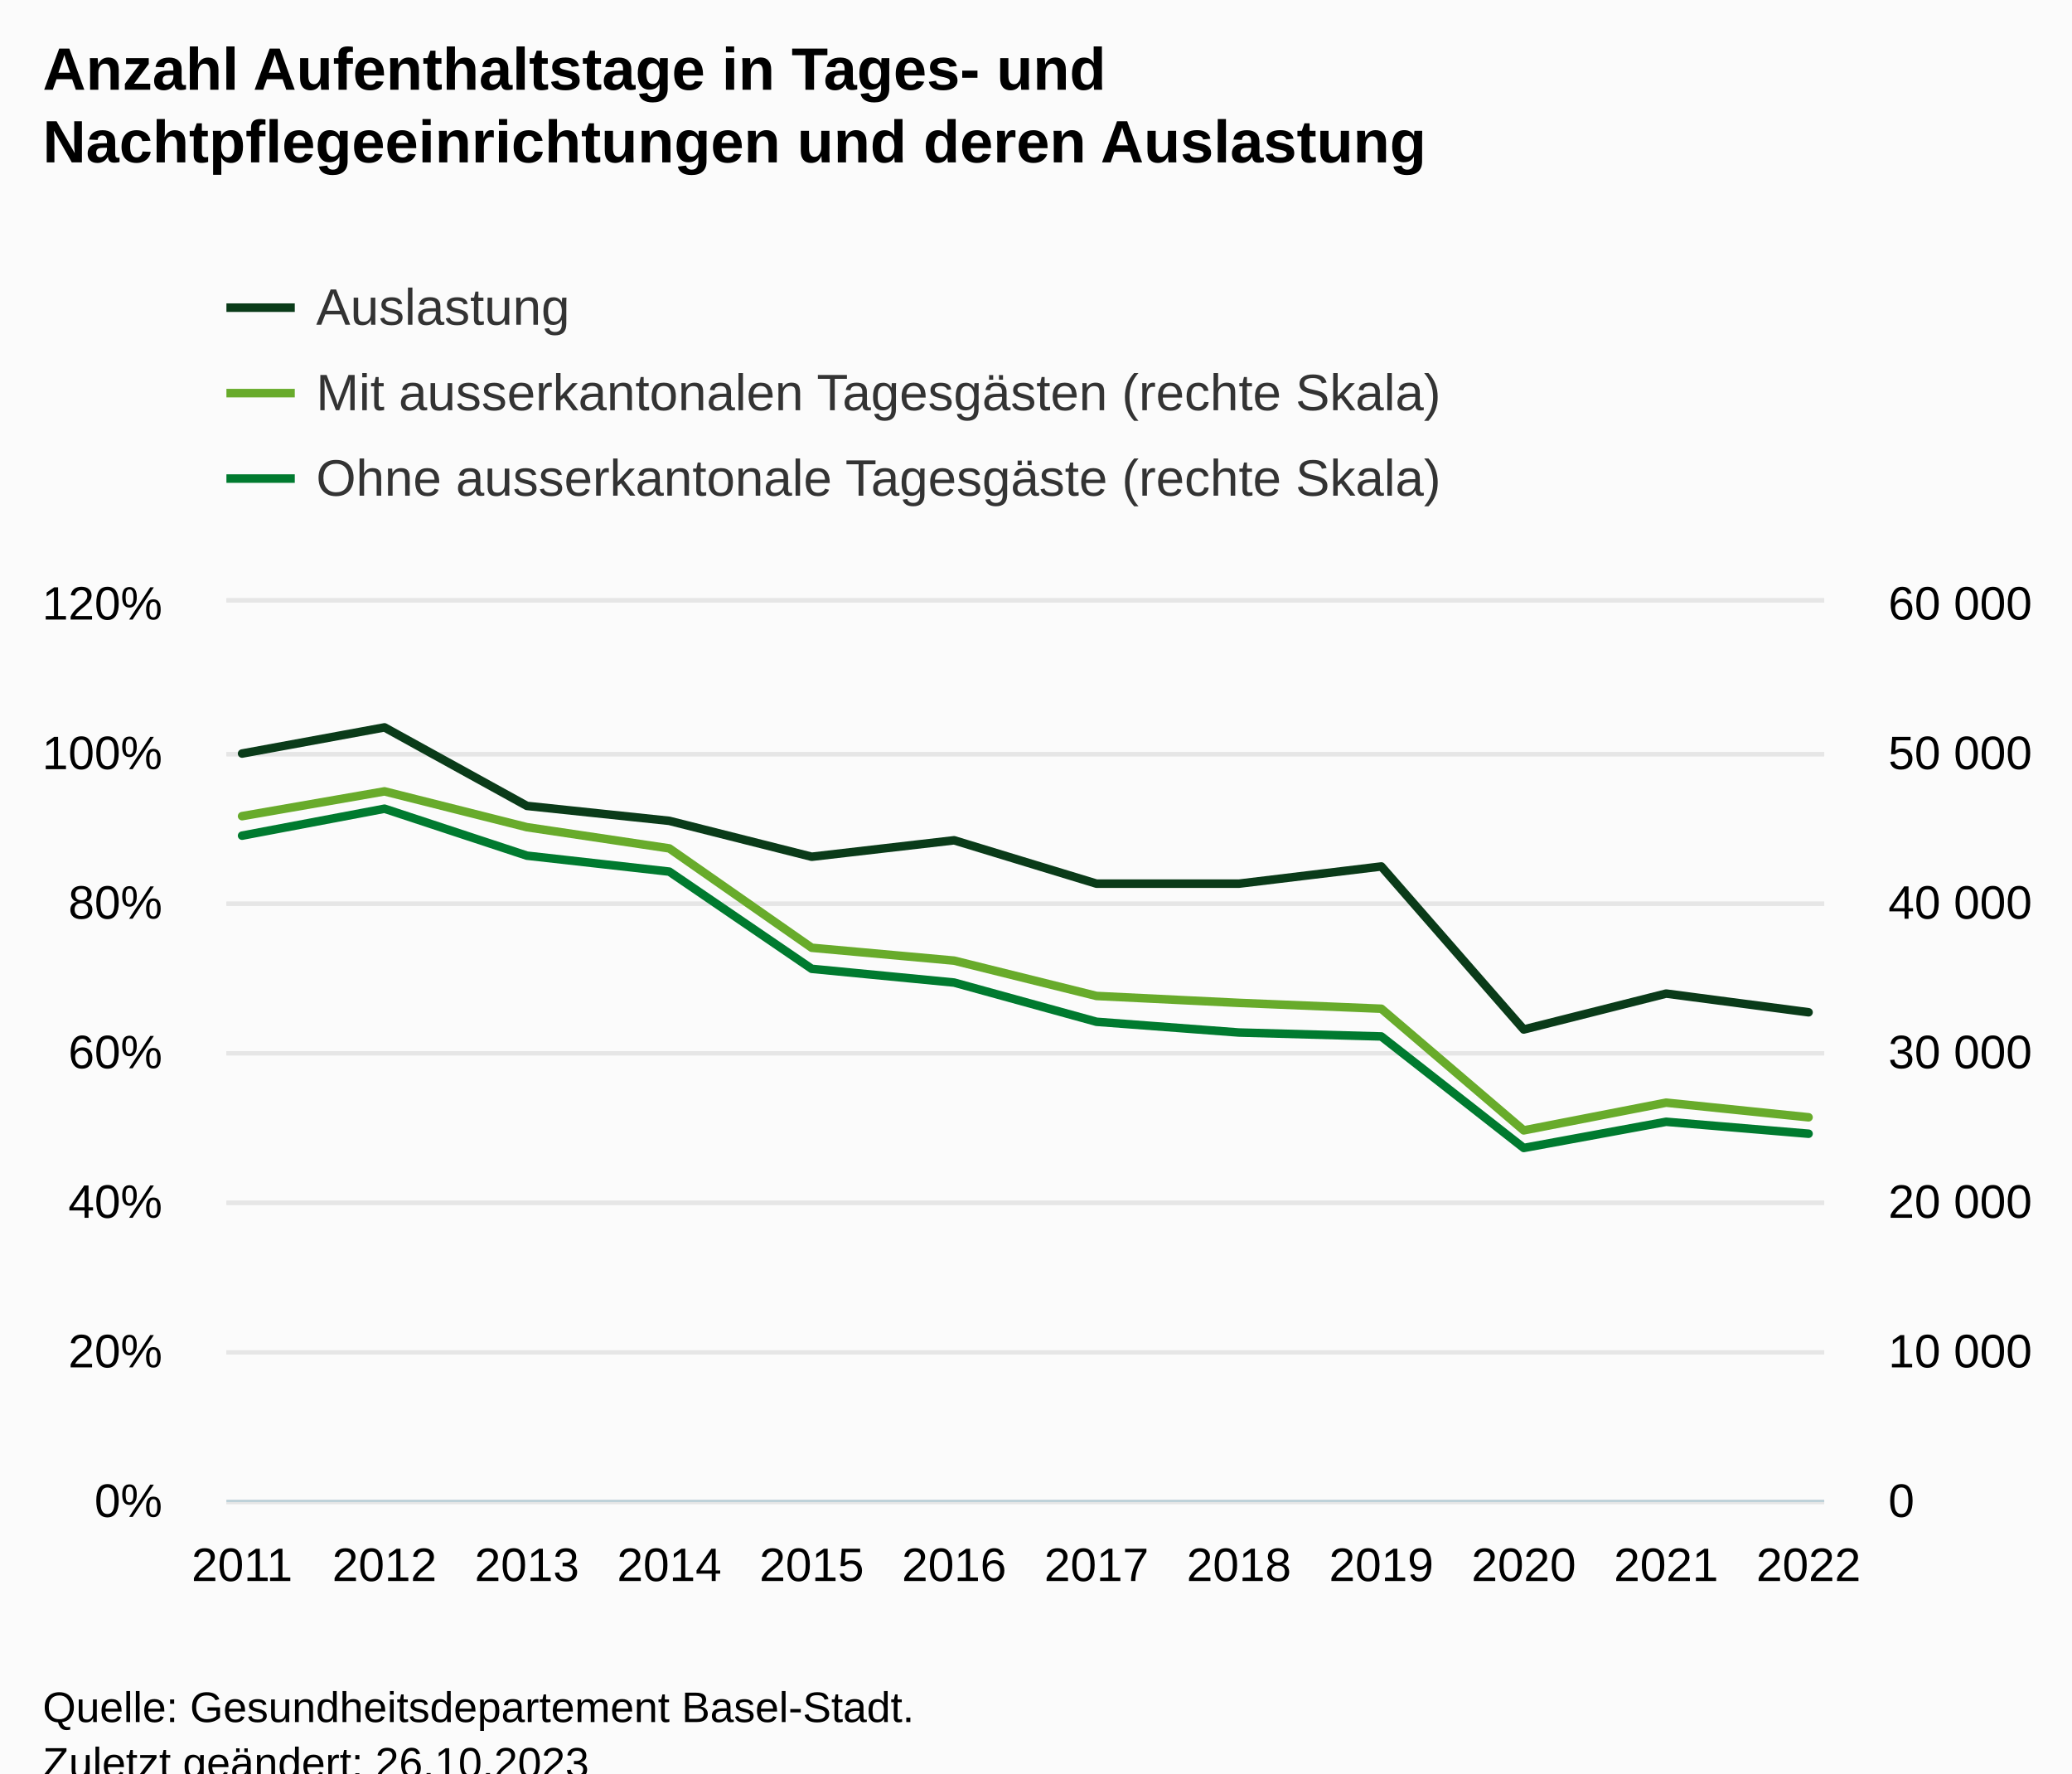
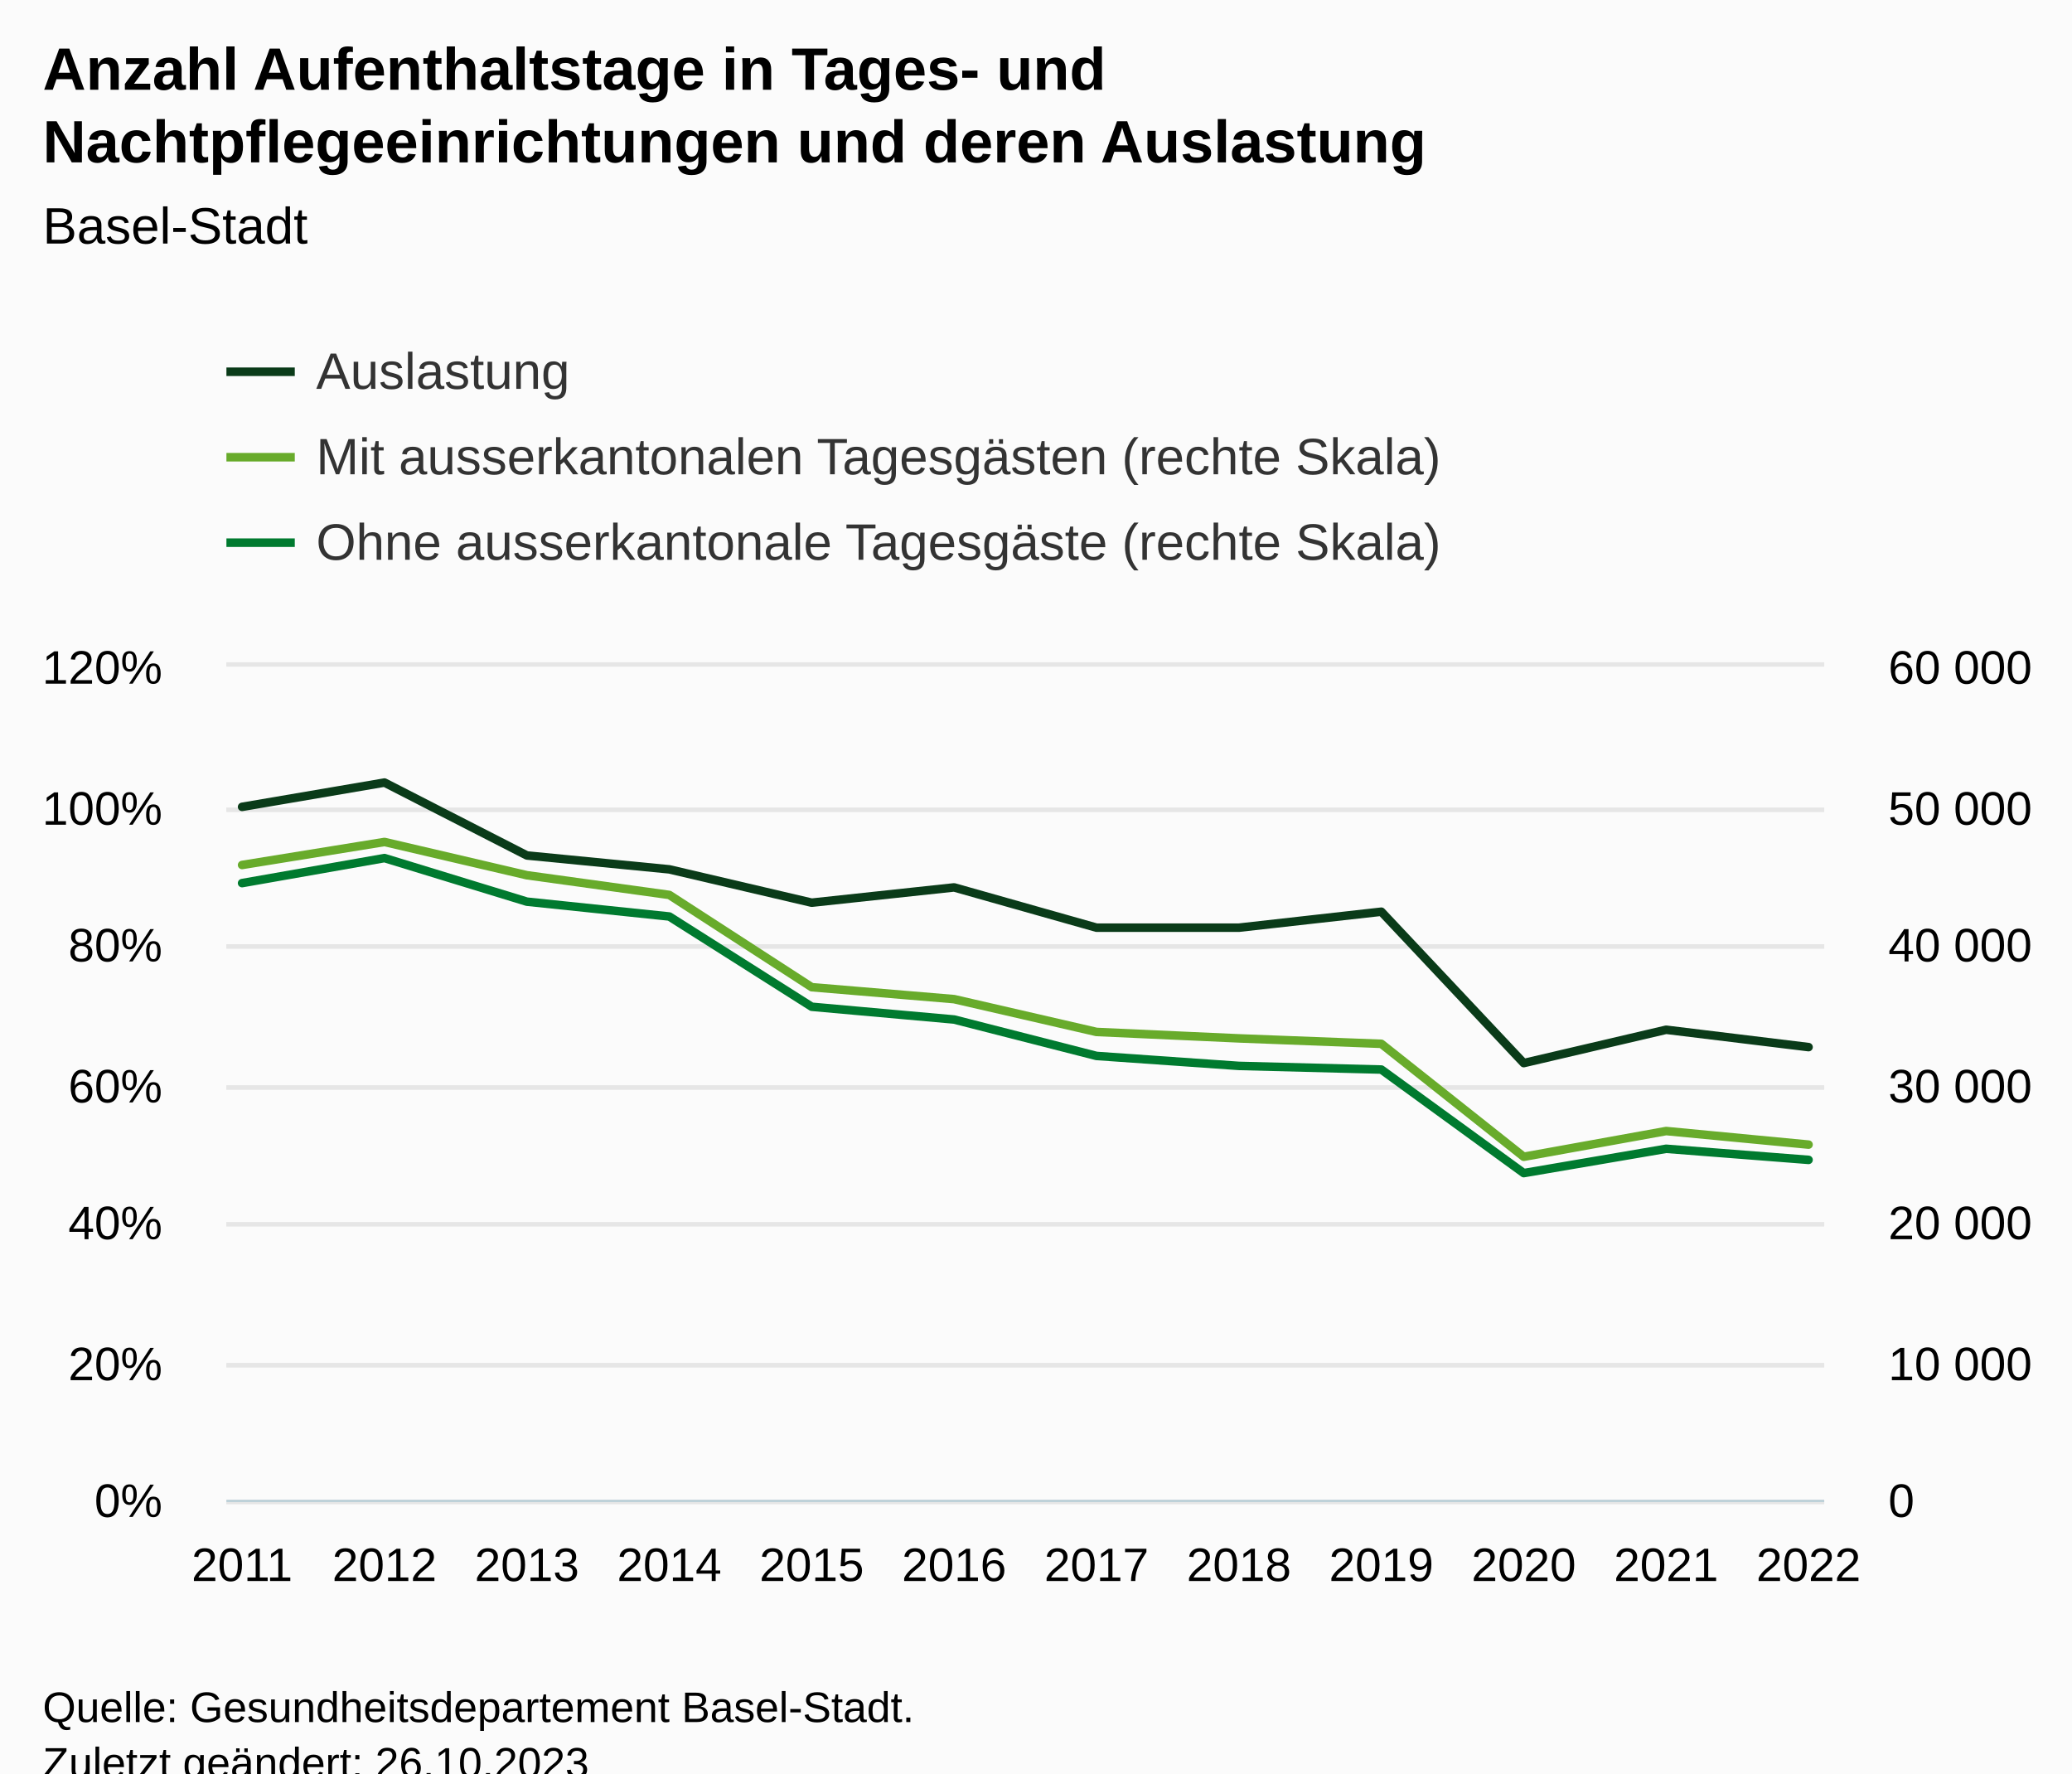
<svg xmlns="http://www.w3.org/2000/svg" version="1.1" class="highcharts-root" style="font-family:Arial;font-size:12px;" viewBox="0 0 485 415">
  <defs>
-     <clipPath id="highcharts-0efrp7y-45-">
-       <rect x="0" y="0" width="374" height="210" fill="none" />
+     <clipPath id="highcharts-xur5bm5-45-">
+       <rect x="0" y="0" width="374" height="195" fill="none" />
    </clipPath>
-     <clipPath id="highcharts-0efrp7y-58-">
-       <rect x="0" y="0" width="374" height="210" fill="none" />
+     <clipPath id="highcharts-xur5bm5-58-">
+       <rect x="0" y="0" width="374" height="195" fill="none" />
    </clipPath>
-     <clipPath id="highcharts-0efrp7y-71-">
-       <rect x="0" y="0" width="374" height="210" fill="none" />
+     <clipPath id="highcharts-xur5bm5-71-">
+       <rect x="0" y="0" width="374" height="195" fill="none" />
    </clipPath>
-     <clipPath id="highcharts-0efrp7y-84-">
-       <rect x="53" y="141" width="374" height="210" fill="none" />
+     <clipPath id="highcharts-xur5bm5-84-">
+       <rect x="53" y="156" width="374" height="195" fill="none" />
    </clipPath>
  </defs>
  <rect fill="#fbfbfb" class="highcharts-background" x="0" y="0" width="485" height="428" rx="0" ry="0" />
-   <rect fill="none" class="highcharts-plot-background" x="53" y="141" width="374" height="210" />
+   <rect fill="none" class="highcharts-plot-background" x="53" y="156" width="374" height="195" />
  <g class="highcharts-pane-group" data-z-index="0" />
  <g class="highcharts-grid highcharts-xaxis-grid" data-z-index="1">
-     <path fill="none" data-z-index="1" class="highcharts-grid-line" d="M 56.5 141 L 56.5 351" opacity="1" />
-     <path fill="none" data-z-index="1" class="highcharts-grid-line" d="M 89.5 141 L 89.5 351" opacity="1" />
-     <path fill="none" data-z-index="1" class="highcharts-grid-line" d="M 122.5 141 L 122.5 351" opacity="1" />
-     <path fill="none" data-z-index="1" class="highcharts-grid-line" d="M 156.5 141 L 156.5 351" opacity="1" />
-     <path fill="none" data-z-index="1" class="highcharts-grid-line" d="M 189.5 141 L 189.5 351" opacity="1" />
-     <path fill="none" data-z-index="1" class="highcharts-grid-line" d="M 222.5 141 L 222.5 351" opacity="1" />
-     <path fill="none" data-z-index="1" class="highcharts-grid-line" d="M 256.5 141 L 256.5 351" opacity="1" />
-     <path fill="none" data-z-index="1" class="highcharts-grid-line" d="M 289.5 141 L 289.5 351" opacity="1" />
-     <path fill="none" data-z-index="1" class="highcharts-grid-line" d="M 322.5 141 L 322.5 351" opacity="1" />
-     <path fill="none" data-z-index="1" class="highcharts-grid-line" d="M 356.5 141 L 356.5 351" opacity="1" />
-     <path fill="none" data-z-index="1" class="highcharts-grid-line" d="M 389.5 141 L 389.5 351" opacity="1" />
-     <path fill="none" data-z-index="1" class="highcharts-grid-line" d="M 422.5 141 L 422.5 351" opacity="1" />
+     <path fill="none" data-z-index="1" class="highcharts-grid-line" d="M 56.5 156 L 56.5 351" opacity="1" />
+     <path fill="none" data-z-index="1" class="highcharts-grid-line" d="M 89.5 156 L 89.5 351" opacity="1" />
+     <path fill="none" data-z-index="1" class="highcharts-grid-line" d="M 122.5 156 L 122.5 351" opacity="1" />
+     <path fill="none" data-z-index="1" class="highcharts-grid-line" d="M 156.5 156 L 156.5 351" opacity="1" />
+     <path fill="none" data-z-index="1" class="highcharts-grid-line" d="M 189.5 156 L 189.5 351" opacity="1" />
+     <path fill="none" data-z-index="1" class="highcharts-grid-line" d="M 222.5 156 L 222.5 351" opacity="1" />
+     <path fill="none" data-z-index="1" class="highcharts-grid-line" d="M 256.5 156 L 256.5 351" opacity="1" />
+     <path fill="none" data-z-index="1" class="highcharts-grid-line" d="M 289.5 156 L 289.5 351" opacity="1" />
+     <path fill="none" data-z-index="1" class="highcharts-grid-line" d="M 322.5 156 L 322.5 351" opacity="1" />
+     <path fill="none" data-z-index="1" class="highcharts-grid-line" d="M 356.5 156 L 356.5 351" opacity="1" />
+     <path fill="none" data-z-index="1" class="highcharts-grid-line" d="M 389.5 156 L 389.5 351" opacity="1" />
+     <path fill="none" data-z-index="1" class="highcharts-grid-line" d="M 422.5 156 L 422.5 351" opacity="1" />
  </g>
  <g class="highcharts-grid highcharts-yaxis-grid" data-z-index="1">
    <path fill="none" stroke="#e6e6e6" stroke-width="1" data-z-index="1" class="highcharts-grid-line" d="M 53 351.5 L 427 351.5" opacity="1" />
-     <path fill="none" stroke="#e6e6e6" stroke-width="1" data-z-index="1" class="highcharts-grid-line" d="M 53 316.5 L 427 316.5" opacity="1" />
-     <path fill="none" stroke="#e6e6e6" stroke-width="1" data-z-index="1" class="highcharts-grid-line" d="M 53 281.5 L 427 281.5" opacity="1" />
-     <path fill="none" stroke="#e6e6e6" stroke-width="1" data-z-index="1" class="highcharts-grid-line" d="M 53 246.5 L 427 246.5" opacity="1" />
-     <path fill="none" stroke="#e6e6e6" stroke-width="1" data-z-index="1" class="highcharts-grid-line" d="M 53 211.5 L 427 211.5" opacity="1" />
-     <path fill="none" stroke="#e6e6e6" stroke-width="1" data-z-index="1" class="highcharts-grid-line" d="M 53 176.5 L 427 176.5" opacity="1" />
-     <path fill="none" stroke="#e6e6e6" stroke-width="1" data-z-index="1" class="highcharts-grid-line" d="M 53 140.5 L 427 140.5" opacity="1" />
+     <path fill="none" stroke="#e6e6e6" stroke-width="1" data-z-index="1" class="highcharts-grid-line" d="M 53 319.5 L 427 319.5" opacity="1" />
+     <path fill="none" stroke="#e6e6e6" stroke-width="1" data-z-index="1" class="highcharts-grid-line" d="M 53 286.5 L 427 286.5" opacity="1" />
+     <path fill="none" stroke="#e6e6e6" stroke-width="1" data-z-index="1" class="highcharts-grid-line" d="M 53 254.5 L 427 254.5" opacity="1" />
+     <path fill="none" stroke="#e6e6e6" stroke-width="1" data-z-index="1" class="highcharts-grid-line" d="M 53 221.5 L 427 221.5" opacity="1" />
+     <path fill="none" stroke="#e6e6e6" stroke-width="1" data-z-index="1" class="highcharts-grid-line" d="M 53 189.5 L 427 189.5" opacity="1" />
+     <path fill="none" stroke="#e6e6e6" stroke-width="1" data-z-index="1" class="highcharts-grid-line" d="M 53 155.5 L 427 155.5" opacity="1" />
  </g>
  <g class="highcharts-grid highcharts-yaxis-grid" data-z-index="1">
    <path fill="none" stroke="#e6e6e6" stroke-width="1" data-z-index="1" class="highcharts-grid-line" d="M 53 351.5 L 427 351.5" opacity="1" />
-     <path fill="none" stroke="#e6e6e6" stroke-width="1" data-z-index="1" class="highcharts-grid-line" d="M 53 316.5 L 427 316.5" opacity="1" />
-     <path fill="none" stroke="#e6e6e6" stroke-width="1" data-z-index="1" class="highcharts-grid-line" d="M 53 281.5 L 427 281.5" opacity="1" />
-     <path fill="none" stroke="#e6e6e6" stroke-width="1" data-z-index="1" class="highcharts-grid-line" d="M 53 246.5 L 427 246.5" opacity="1" />
-     <path fill="none" stroke="#e6e6e6" stroke-width="1" data-z-index="1" class="highcharts-grid-line" d="M 53 211.5 L 427 211.5" opacity="1" />
-     <path fill="none" stroke="#e6e6e6" stroke-width="1" data-z-index="1" class="highcharts-grid-line" d="M 53 176.5 L 427 176.5" opacity="1" />
-     <path fill="none" stroke="#e6e6e6" stroke-width="1" data-z-index="1" class="highcharts-grid-line" d="M 53 140.5 L 427 140.5" opacity="1" />
+     <path fill="none" stroke="#e6e6e6" stroke-width="1" data-z-index="1" class="highcharts-grid-line" d="M 53 319.5 L 427 319.5" opacity="1" />
+     <path fill="none" stroke="#e6e6e6" stroke-width="1" data-z-index="1" class="highcharts-grid-line" d="M 53 286.5 L 427 286.5" opacity="1" />
+     <path fill="none" stroke="#e6e6e6" stroke-width="1" data-z-index="1" class="highcharts-grid-line" d="M 53 254.5 L 427 254.5" opacity="1" />
+     <path fill="none" stroke="#e6e6e6" stroke-width="1" data-z-index="1" class="highcharts-grid-line" d="M 53 221.5 L 427 221.5" opacity="1" />
+     <path fill="none" stroke="#e6e6e6" stroke-width="1" data-z-index="1" class="highcharts-grid-line" d="M 53 189.5 L 427 189.5" opacity="1" />
+     <path fill="none" stroke="#e6e6e6" stroke-width="1" data-z-index="1" class="highcharts-grid-line" d="M 53 155.5 L 427 155.5" opacity="1" />
  </g>
-   <rect fill="none" class="highcharts-plot-border" data-z-index="1" x="53" y="141" width="374" height="210" />
+   <rect fill="none" class="highcharts-plot-border" data-z-index="1" x="53" y="156" width="374" height="195" />
  <g class="highcharts-axis highcharts-xaxis" data-z-index="2">
    <path fill="none" class="highcharts-axis-line" stroke="#B9CFD7" stroke-width="0.5" data-z-index="7" d="M 53 351.25 L 427 351.25" />
  </g>
  <g class="highcharts-axis highcharts-yaxis" data-z-index="2">
-     <path fill="none" class="highcharts-axis-line" data-z-index="7" d="M 427 141 L 427 351" />
+     <path fill="none" class="highcharts-axis-line" data-z-index="7" d="M 427 156 L 427 351" />
  </g>
  <g class="highcharts-axis highcharts-yaxis" data-z-index="2">
-     <path fill="none" class="highcharts-axis-line" data-z-index="7" d="M 53 141 L 53 351" />
+     <path fill="none" class="highcharts-axis-line" data-z-index="7" d="M 53 156 L 53 351" />
  </g>
  <g class="highcharts-series-group" data-z-index="3">
-     <g class="highcharts-series highcharts-series-0 highcharts-line-series" data-z-index="0.1" opacity="1" transform="translate(53,141) scale(1 1)" clip-path="url(#highcharts-0efrp7y-58-)">
-       <path fill="none" d="M 3.667 35.35 L 37 29.225 L 70.333 47.6 L 103.667 51.1 L 137 59.5 L 170.333 55.65 L 203.667 65.8 L 237 65.8 L 270.333 61.775 L 303.667 99.925 L 337 91.525 L 370.333 95.9" class="highcharts-graph" data-z-index="1" stroke="#0a3b19" stroke-width="2" stroke-linejoin="round" stroke-linecap="round" />
+     <g class="highcharts-series highcharts-series-0 highcharts-line-series" data-z-index="0.1" opacity="1" transform="translate(53,156) scale(1 1)" clip-path="url(#highcharts-xur5bm5-58-)">
+       <path fill="none" d="M 3.667 32.825 L 37 27.138 L 70.333 44.2 L 103.667 47.45 L 137 55.25 L 170.333 51.675 L 203.667 61.1 L 237 61.1 L 270.333 57.362 L 303.667 92.788 L 337 84.987 L 370.333 89.05" class="highcharts-graph" data-z-index="1" stroke="#0a3b19" stroke-width="2" stroke-linejoin="round" stroke-linecap="round" />
    </g>
-     <g class="highcharts-markers highcharts-series-0 highcharts-line-series" data-z-index="0.1" opacity="1" transform="translate(53,141) scale(1 1)" clip-path="none" />
-     <g class="highcharts-series highcharts-series-1 highcharts-line-series" data-z-index="0.1" opacity="1" transform="translate(53,141) scale(1 1)" clip-path="url(#highcharts-0efrp7y-71-)">
-       <path fill="none" d="M 3.667 49.998 L 37 44.198 L 70.333 52.584 L 103.667 57.547 L 137 80.801 L 170.333 83.811 L 203.667 92.078 L 237 93.698 L 270.333 95.07 L 303.667 123.536 L 337 117.05 L 370.333 120.474" class="highcharts-graph" data-z-index="1" stroke="#68ab2b" stroke-width="2" stroke-linejoin="round" stroke-linecap="round" />
+     <g class="highcharts-markers highcharts-series-0 highcharts-line-series" data-z-index="0.1" opacity="1" transform="translate(53,156) scale(1 1)" clip-path="none" />
+     <g class="highcharts-series highcharts-series-1 highcharts-line-series" data-z-index="0.1" opacity="1" transform="translate(53,156) scale(1 1)" clip-path="url(#highcharts-xur5bm5-71-)">
+       <path fill="none" d="M 3.667 46.426 L 37 41.041 L 70.333 48.828 L 103.667 53.436 L 137 75.029 L 170.333 77.825 L 203.667 85.501 L 237 87.006 L 270.333 88.28 L 303.667 114.712 L 337 108.69 L 370.333 111.868" class="highcharts-graph" data-z-index="1" stroke="#68ab2b" stroke-width="2" stroke-linejoin="round" stroke-linecap="round" />
    </g>
-     <g class="highcharts-markers highcharts-series-1 highcharts-line-series" data-z-index="0.1" opacity="1" transform="translate(53,141) scale(1 1)" clip-path="none" />
-     <g class="highcharts-series highcharts-series-2 highcharts-line-series" data-z-index="0.1" opacity="1" transform="translate(53,141) scale(1 1)" clip-path="url(#highcharts-0efrp7y-71-)">
-       <path fill="none" d="M 3.667 54.565 L 37 48.258 L 70.333 59.244 L 103.667 62.982 L 137 85.729 L 170.333 88.945 L 203.667 98.123 L 237 100.635 L 270.333 101.556 L 303.667 127.652 L 337 121.523 L 370.333 124.32" class="highcharts-graph" data-z-index="1" stroke="#007a2f" stroke-width="2" stroke-linejoin="round" stroke-linecap="round" />
+     <g class="highcharts-markers highcharts-series-1 highcharts-line-series" data-z-index="0.1" opacity="1" transform="translate(53,156) scale(1 1)" clip-path="none" />
+     <g class="highcharts-series highcharts-series-2 highcharts-line-series" data-z-index="0.1" opacity="1" transform="translate(53,156) scale(1 1)" clip-path="url(#highcharts-xur5bm5-71-)">
+       <path fill="none" d="M 3.667 50.668 L 37 44.811 L 70.333 55.013 L 103.667 58.484 L 137 79.606 L 170.333 82.592 L 203.667 91.114 L 237 93.447 L 270.333 94.302 L 303.667 118.534 L 337 112.843 L 370.333 115.44" class="highcharts-graph" data-z-index="1" stroke="#007a2f" stroke-width="2" stroke-linejoin="round" stroke-linecap="round" />
    </g>
-     <g class="highcharts-markers highcharts-series-2 highcharts-line-series" data-z-index="0.1" opacity="1" transform="translate(53,141) scale(1 1)" clip-path="none" />
+     <g class="highcharts-markers highcharts-series-2 highcharts-line-series" data-z-index="0.1" opacity="1" transform="translate(53,156) scale(1 1)" clip-path="none" />
  </g>
  <text x="10" text-anchor="start" class="highcharts-title" data-z-index="4" style="color:#000000;font-size:14px;font-weight:bold;fill:#000000;" y="21">
    <tspan>Anzahl Aufenthaltstage in Tages- und</tspan>
    <tspan dy="17" x="10">Nachtpflegeeinrichtungen und deren Auslastung</tspan>
  </text>
-   <text x="10" text-anchor="start" class="highcharts-subtitle" data-z-index="4" style="color:#000000;font-size:12px;font-weight:normal;fill:#000000;" y="57" />
+   <text x="10" text-anchor="start" class="highcharts-subtitle" data-z-index="4" style="color:#000000;font-size:12px;font-weight:normal;fill:#000000;" y="57">
+     <tspan>Basel-Stadt</tspan>
+   </text>
  <text x="10" text-anchor="start" class="highcharts-caption" data-z-index="4" style="color:#666666;fill:#666666;" y="385" />
-   <g class="highcharts-legend" data-z-index="7" transform="translate(45,58)">
+   <g class="highcharts-legend" data-z-index="7" transform="translate(45,73)">
    <rect fill="none" class="highcharts-legend-box" rx="0" ry="0" x="0" y="0" width="311" height="71" visibility="visible" />
    <g data-z-index="1">
      <g>
        <g class="highcharts-legend-item highcharts-line-series highcharts-color-undefined highcharts-series-0" data-z-index="1" transform="translate(8,3)">
          <path fill="none" d="M 0 11 L 16 11" class="highcharts-graph" stroke="#0a3b19" stroke-width="2" />
          <text x="21" style="color:#333333;cursor:pointer;font-size:12px;font-weight:normal;fill:#333333;" text-anchor="start" data-z-index="2" y="15">
            <tspan>Auslastung</tspan>
          </text>
        </g>
        <g class="highcharts-legend-item highcharts-line-series highcharts-color-undefined highcharts-series-1" data-z-index="1" transform="translate(8,23)">
          <path fill="none" d="M 0 11 L 16 11" class="highcharts-graph" stroke="#68ab2b" stroke-width="2" />
          <text x="21" y="15" style="color:#333333;cursor:pointer;font-size:12px;font-weight:normal;fill:#333333;" text-anchor="start" data-z-index="2">
            <tspan>Mit ausserkantonalen Tagesgästen (rechte Skala)</tspan>
          </text>
        </g>
        <g class="highcharts-legend-item highcharts-line-series highcharts-color-undefined highcharts-series-2" data-z-index="1" transform="translate(8,43)">
          <path fill="none" d="M 0 11 L 16 11" class="highcharts-graph" stroke="#007a2f" stroke-width="2" />
          <text x="21" y="15" style="color:#333333;cursor:pointer;font-size:12px;font-weight:normal;fill:#333333;" text-anchor="start" data-z-index="2">
            <tspan>Ohne ausserkantonale Tagesgäste (rechte Skala)</tspan>
          </text>
        </g>
      </g>
    </g>
  </g>
  <g class="highcharts-axis-labels highcharts-xaxis-labels" data-z-index="7">
    <text x="56.667" style="color:#000000;cursor:default;font-size:11px;fill:#000000;" text-anchor="middle" transform="translate(0,0)" y="370" opacity="1">2011</text>
    <text x="90" style="color:#000000;cursor:default;font-size:11px;fill:#000000;" text-anchor="middle" transform="translate(0,0)" y="370" opacity="1">2012</text>
    <text x="123.333" style="color:#000000;cursor:default;font-size:11px;fill:#000000;" text-anchor="middle" transform="translate(0,0)" y="370" opacity="1">2013</text>
    <text x="156.667" style="color:#000000;cursor:default;font-size:11px;fill:#000000;" text-anchor="middle" transform="translate(0,0)" y="370" opacity="1">2014</text>
    <text x="190" style="color:#000000;cursor:default;font-size:11px;fill:#000000;" text-anchor="middle" transform="translate(0,0)" y="370" opacity="1">2015</text>
    <text x="223.333" style="color:#000000;cursor:default;font-size:11px;fill:#000000;" text-anchor="middle" transform="translate(0,0)" y="370" opacity="1">2016</text>
    <text x="256.667" style="color:#000000;cursor:default;font-size:11px;fill:#000000;" text-anchor="middle" transform="translate(0,0)" y="370" opacity="1">2017</text>
    <text x="290" style="color:#000000;cursor:default;font-size:11px;fill:#000000;" text-anchor="middle" transform="translate(0,0)" y="370" opacity="1">2018</text>
    <text x="323.333" style="color:#000000;cursor:default;font-size:11px;fill:#000000;" text-anchor="middle" transform="translate(0,0)" y="370" opacity="1">2019</text>
    <text x="356.667" style="color:#000000;cursor:default;font-size:11px;fill:#000000;" text-anchor="middle" transform="translate(0,0)" y="370" opacity="1">2020</text>
    <text x="390" style="color:#000000;cursor:default;font-size:11px;fill:#000000;" text-anchor="middle" transform="translate(0,0)" y="370" opacity="1">2021</text>
    <text x="423.333" style="color:#000000;cursor:default;font-size:11px;fill:#000000;" text-anchor="middle" transform="translate(0,0)" y="370" opacity="1">2022</text>
  </g>
  <g class="highcharts-axis-labels highcharts-yaxis-labels" data-z-index="7">
    <text x="442" style="color:black;cursor:default;font-size:11px;fill:black;" text-anchor="start" transform="translate(0,0)" y="355" opacity="1">0</text>
-     <text x="442" style="color:black;cursor:default;font-size:11px;fill:black;" text-anchor="start" transform="translate(0,0)" y="320" opacity="1">
+     <text x="442" style="color:black;cursor:default;font-size:11px;fill:black;" text-anchor="start" transform="translate(0,0)" y="323" opacity="1">
      <tspan>10 000</tspan>
    </text>
-     <text x="442" style="color:black;cursor:default;font-size:11px;fill:black;" text-anchor="start" transform="translate(0,0)" y="285" opacity="1">
+     <text x="442" style="color:black;cursor:default;font-size:11px;fill:black;" text-anchor="start" transform="translate(0,0)" y="290" opacity="1">
      <tspan>20 000</tspan>
    </text>
-     <text x="442" style="color:black;cursor:default;font-size:11px;fill:black;" text-anchor="start" transform="translate(0,0)" y="250" opacity="1">
+     <text x="442" style="color:black;cursor:default;font-size:11px;fill:black;" text-anchor="start" transform="translate(0,0)" y="258" opacity="1">
      <tspan>30 000</tspan>
    </text>
-     <text x="442" style="color:black;cursor:default;font-size:11px;fill:black;" text-anchor="start" transform="translate(0,0)" y="215" opacity="1">
+     <text x="442" style="color:black;cursor:default;font-size:11px;fill:black;" text-anchor="start" transform="translate(0,0)" y="225" opacity="1">
      <tspan>40 000</tspan>
    </text>
-     <text x="442" style="color:black;cursor:default;font-size:11px;fill:black;" text-anchor="start" transform="translate(0,0)" y="180" opacity="1">
+     <text x="442" style="color:black;cursor:default;font-size:11px;fill:black;" text-anchor="start" transform="translate(0,0)" y="193" opacity="1">
      <tspan>50 000</tspan>
    </text>
-     <text x="442" style="color:black;cursor:default;font-size:11px;fill:black;" text-anchor="start" transform="translate(0,0)" y="145" opacity="1">
+     <text x="442" style="color:black;cursor:default;font-size:11px;fill:black;" text-anchor="start" transform="translate(0,0)" y="160" opacity="1">
      <tspan>60 000</tspan>
    </text>
  </g>
  <g class="highcharts-axis-labels highcharts-yaxis-labels" data-z-index="7">
    <text x="38" style="color:black;cursor:default;font-size:11px;fill:black;" text-anchor="end" transform="translate(0,0)" y="355" opacity="1">0%</text>
-     <text x="38" style="color:black;cursor:default;font-size:11px;fill:black;" text-anchor="end" transform="translate(0,0)" y="320" opacity="1">20%</text>
-     <text x="38" style="color:black;cursor:default;font-size:11px;fill:black;" text-anchor="end" transform="translate(0,0)" y="285" opacity="1">40%</text>
-     <text x="38" style="color:black;cursor:default;font-size:11px;fill:black;" text-anchor="end" transform="translate(0,0)" y="250" opacity="1">60%</text>
-     <text x="38" style="color:black;cursor:default;font-size:11px;fill:black;" text-anchor="end" transform="translate(0,0)" y="215" opacity="1">80%</text>
-     <text x="38" style="color:black;cursor:default;font-size:11px;fill:black;" text-anchor="end" transform="translate(0,0)" y="180" opacity="1">100%</text>
-     <text x="38" style="color:black;cursor:default;font-size:11px;fill:black;" text-anchor="end" transform="translate(0,0)" y="145" opacity="1">120%</text>
+     <text x="38" style="color:black;cursor:default;font-size:11px;fill:black;" text-anchor="end" transform="translate(0,0)" y="323" opacity="1">20%</text>
+     <text x="38" style="color:black;cursor:default;font-size:11px;fill:black;" text-anchor="end" transform="translate(0,0)" y="290" opacity="1">40%</text>
+     <text x="38" style="color:black;cursor:default;font-size:11px;fill:black;" text-anchor="end" transform="translate(0,0)" y="258" opacity="1">60%</text>
+     <text x="38" style="color:black;cursor:default;font-size:11px;fill:black;" text-anchor="end" transform="translate(0,0)" y="225" opacity="1">80%</text>
+     <text x="38" style="color:black;cursor:default;font-size:11px;fill:black;" text-anchor="end" transform="translate(0,0)" y="193" opacity="1">100%</text>
+     <text x="38" style="color:black;cursor:default;font-size:11px;fill:black;" text-anchor="end" transform="translate(0,0)" y="160" opacity="1">120%</text>
  </g>
  <text x="10" class="highcharts-credits" text-anchor="start" data-z-index="8" style="cursor:default;color:#000000;font-size:10px;fill:#000000;" y="403">
    <tspan>Quelle: Gesundheitsdepartement Basel-Stadt.</tspan>
    <tspan x="10" dy="13">Zuletzt geändert: 26.10.2023</tspan>
  </text>
-   <g class="highcharts-control-points" data-z-index="99" clip-path="url(#highcharts-0efrp7y-84-)" />
+   <g class="highcharts-control-points" data-z-index="99" clip-path="url(#highcharts-xur5bm5-84-)" />
</svg>
